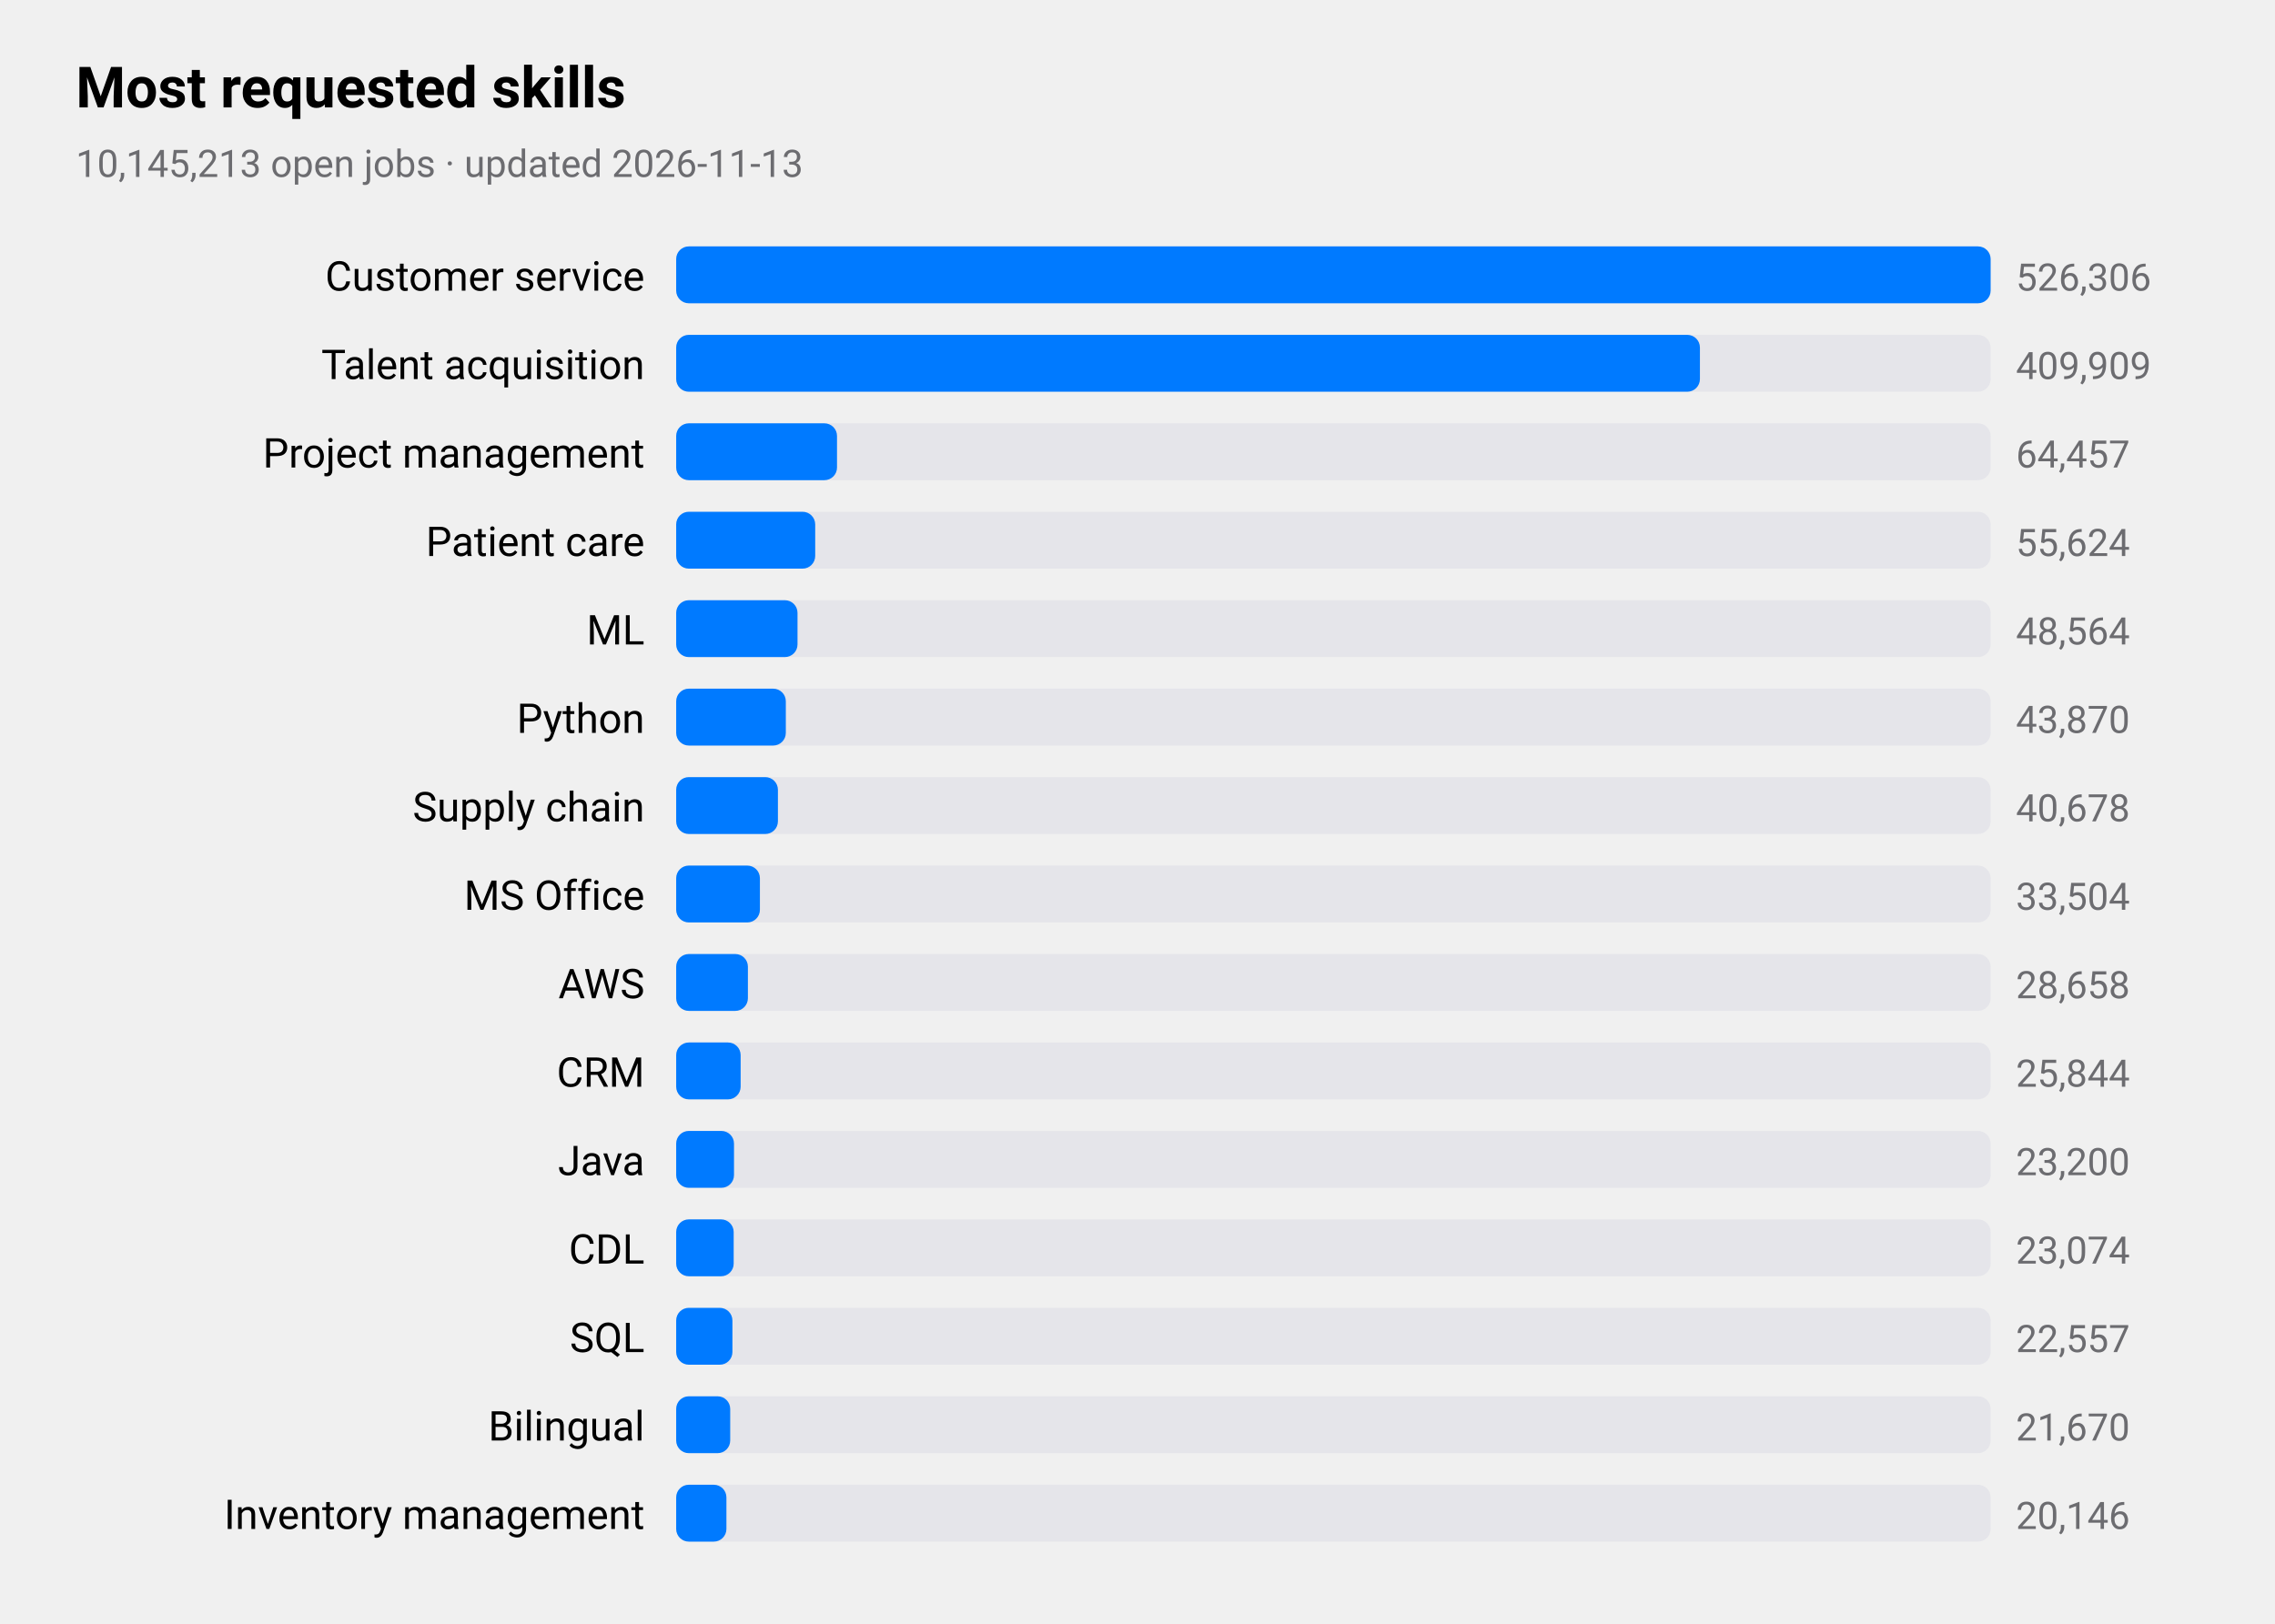
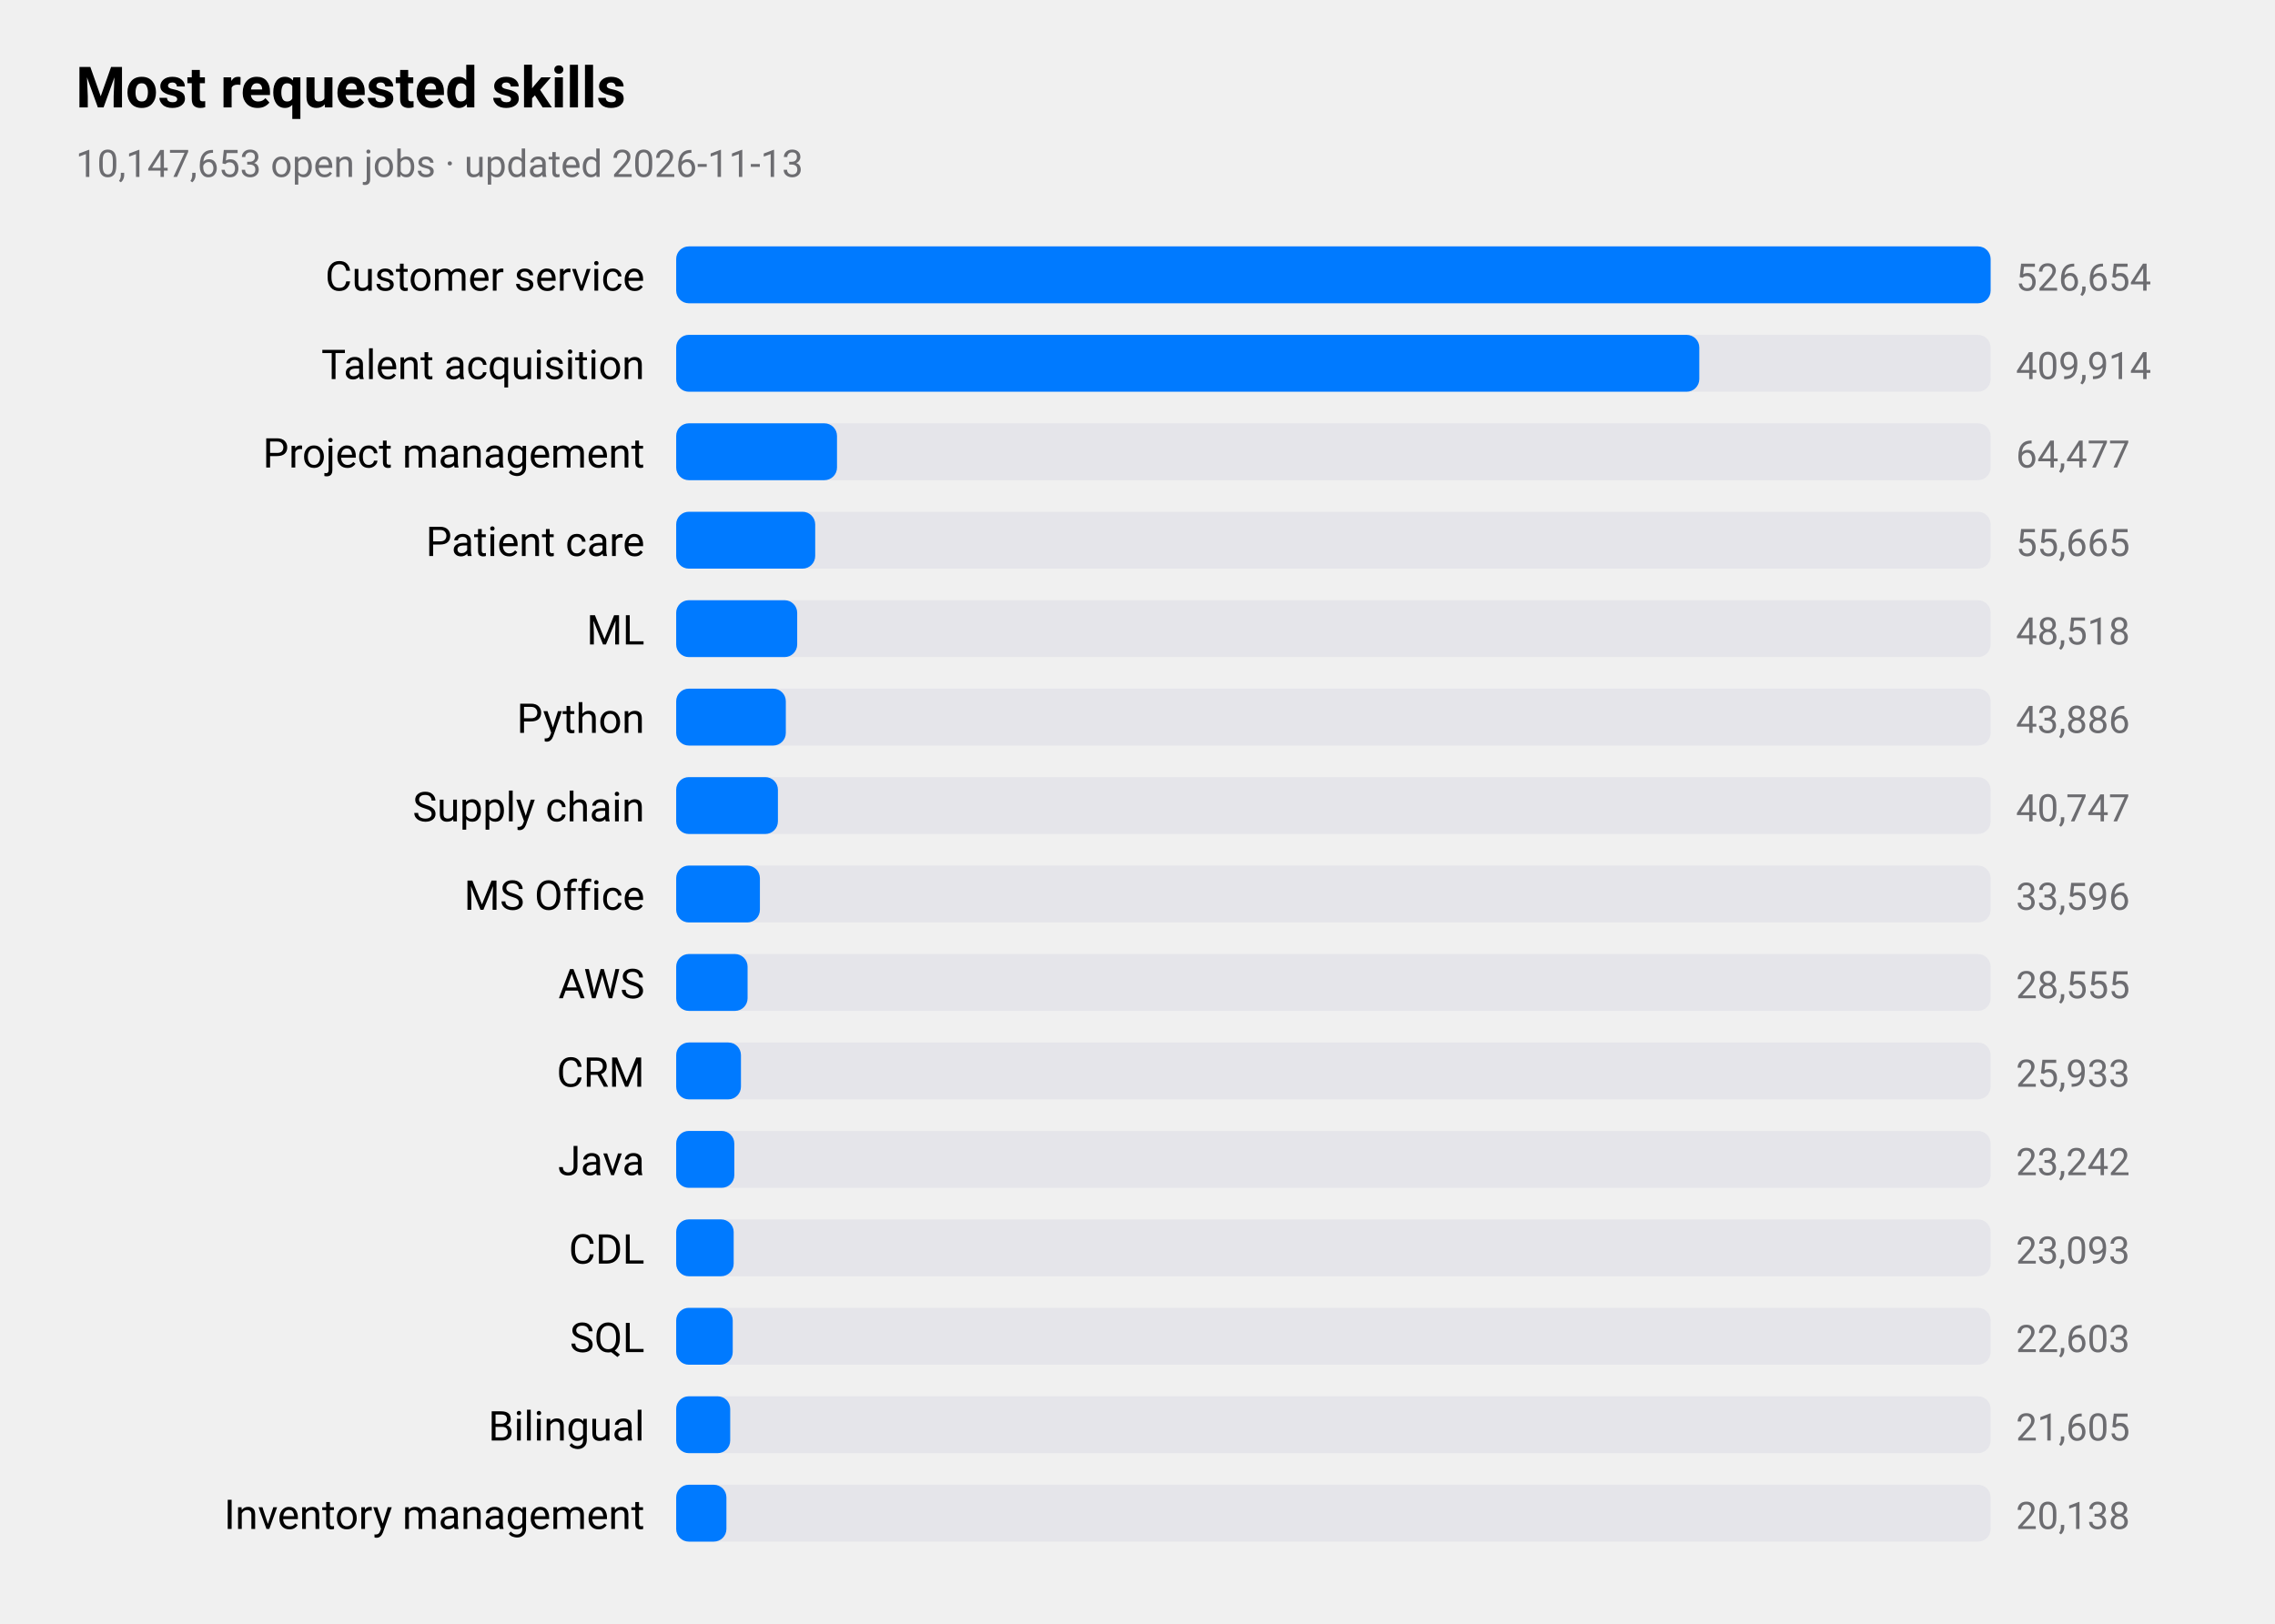
<svg xmlns="http://www.w3.org/2000/svg" viewBox="0 0 720 514" width="720" height="514" role="img" aria-label="Most requested skills">
  <style>
text{font-family:-apple-system,BlinkMacSystemFont,"SF Pro Text","Helvetica Neue","Segoe UI",Roboto,sans-serif;fill:#000}
.sub,.val,.axis{fill:#6c6c70}.bar{fill:#007aff}.track{fill:#e5e5ea}.grid{stroke:#d1d1d6}
.l1{fill:none;stroke:#007aff;stroke-width:2.5}.d1{fill:#007aff}.l2{fill:none;stroke:#ff9500;stroke-width:2.5}.d2{fill:#ff9500}
.l3{fill:none;stroke:#34c759;stroke-width:2.5}.d3{fill:#34c759}.l4{fill:none;stroke:#af52de;stroke-width:2.5}.d4{fill:#af52de}
.l5{fill:none;stroke:#ff3b30;stroke-width:2.5}.d5{fill:#ff3b30}.l6{fill:none;stroke:#00b8d4;stroke-width:2.5}.d6{fill:#00b8d4}
@media(prefers-color-scheme:dark){text{fill:#fff}.sub,.val,.axis{fill:#98989d}.bar{fill:#0a84ff}.track{fill:#2c2c2e}.grid{stroke:#38383a}
.l1{stroke:#0a84ff}.d1{fill:#0a84ff}.l2{stroke:#ff9f0a}.d2{fill:#ff9f0a}
.l3{stroke:#30d158}.d3{fill:#30d158}.l4{stroke:#bf5af2}.d4{fill:#bf5af2}.l5{stroke:#ff453a}.d5{fill:#ff453a}.l6{stroke:#40cbe0}.d6{fill:#40cbe0}}
</style>
  <text x="24" y="34" font-size="18" font-weight="600">Most requested skills</text>
-   <text class="sub" x="24" y="56" font-size="12">10,145,213 open jobs · updated 2026-11-13</text>
+   <text class="sub" x="24" y="56" font-size="12">10,147,653 open jobs · updated 2026-11-13</text>
  <text x="204" y="92" font-size="13" text-anchor="end">Customer service</text>
  <rect class="track" x="214" y="78" width="416" height="18" rx="4" />
  <rect class="bar" x="214" y="78" width="416.0" height="18" rx="4" />
-   <text class="val" x="638" y="92" font-size="12">526,306</text>
+   <text class="val" x="638" y="92" font-size="12">526,654</text>
  <text x="204" y="120" font-size="13" text-anchor="end">Talent acquisition</text>
  <rect class="track" x="214" y="106" width="416" height="18" rx="4" />
-   <rect class="bar" x="214" y="106" width="324.0" height="18" rx="4" />
-   <text class="val" x="638" y="120" font-size="12">409,909</text>
+   <rect class="bar" x="214" y="106" width="323.8" height="18" rx="4" />
+   <text class="val" x="638" y="120" font-size="12">409,914</text>
  <text x="204" y="148" font-size="13" text-anchor="end">Project management</text>
  <rect class="track" x="214" y="134" width="416" height="18" rx="4" />
  <rect class="bar" x="214" y="134" width="50.9" height="18" rx="4" />
-   <text class="val" x="638" y="148" font-size="12">64,457</text>
+   <text class="val" x="638" y="148" font-size="12">64,477</text>
  <text x="204" y="176" font-size="13" text-anchor="end">Patient care</text>
  <rect class="track" x="214" y="162" width="416" height="18" rx="4" />
  <rect class="bar" x="214" y="162" width="44.0" height="18" rx="4" />
-   <text class="val" x="638" y="176" font-size="12">55,624</text>
+   <text class="val" x="638" y="176" font-size="12">55,665</text>
  <text x="204" y="204" font-size="13" text-anchor="end">ML</text>
  <rect class="track" x="214" y="190" width="416" height="18" rx="4" />
-   <rect class="bar" x="214" y="190" width="38.4" height="18" rx="4" />
-   <text class="val" x="638" y="204" font-size="12">48,564</text>
+   <rect class="bar" x="214" y="190" width="38.3" height="18" rx="4" />
+   <text class="val" x="638" y="204" font-size="12">48,518</text>
  <text x="204" y="232" font-size="13" text-anchor="end">Python</text>
  <rect class="track" x="214" y="218" width="416" height="18" rx="4" />
  <rect class="bar" x="214" y="218" width="34.7" height="18" rx="4" />
-   <text class="val" x="638" y="232" font-size="12">43,870</text>
+   <text class="val" x="638" y="232" font-size="12">43,886</text>
  <text x="204" y="260" font-size="13" text-anchor="end">Supply chain</text>
  <rect class="track" x="214" y="246" width="416" height="18" rx="4" />
  <rect class="bar" x="214" y="246" width="32.2" height="18" rx="4" />
-   <text class="val" x="638" y="260" font-size="12">40,678</text>
+   <text class="val" x="638" y="260" font-size="12">40,747</text>
  <text x="204" y="288" font-size="13" text-anchor="end">MS Office</text>
  <rect class="track" x="214" y="274" width="416" height="18" rx="4" />
  <rect class="bar" x="214" y="274" width="26.5" height="18" rx="4" />
-   <text class="val" x="638" y="288" font-size="12">33,504</text>
+   <text class="val" x="638" y="288" font-size="12">33,596</text>
  <text x="204" y="316" font-size="13" text-anchor="end">AWS</text>
  <rect class="track" x="214" y="302" width="416" height="18" rx="4" />
-   <rect class="bar" x="214" y="302" width="22.7" height="18" rx="4" />
-   <text class="val" x="638" y="316" font-size="12">28,658</text>
+   <rect class="bar" x="214" y="302" width="22.6" height="18" rx="4" />
+   <text class="val" x="638" y="316" font-size="12">28,555</text>
  <text x="204" y="344" font-size="13" text-anchor="end">CRM</text>
  <rect class="track" x="214" y="330" width="416" height="18" rx="4" />
-   <rect class="bar" x="214" y="330" width="20.4" height="18" rx="4" />
-   <text class="val" x="638" y="344" font-size="12">25,844</text>
+   <rect class="bar" x="214" y="330" width="20.5" height="18" rx="4" />
+   <text class="val" x="638" y="344" font-size="12">25,933</text>
  <text x="204" y="372" font-size="13" text-anchor="end">Java</text>
  <rect class="track" x="214" y="358" width="416" height="18" rx="4" />
-   <rect class="bar" x="214" y="358" width="18.3" height="18" rx="4" />
-   <text class="val" x="638" y="372" font-size="12">23,200</text>
+   <rect class="bar" x="214" y="358" width="18.4" height="18" rx="4" />
+   <text class="val" x="638" y="372" font-size="12">23,242</text>
  <text x="204" y="400" font-size="13" text-anchor="end">CDL</text>
  <rect class="track" x="214" y="386" width="416" height="18" rx="4" />
  <rect class="bar" x="214" y="386" width="18.2" height="18" rx="4" />
-   <text class="val" x="638" y="400" font-size="12">23,074</text>
+   <text class="val" x="638" y="400" font-size="12">23,093</text>
  <text x="204" y="428" font-size="13" text-anchor="end">SQL</text>
  <rect class="track" x="214" y="414" width="416" height="18" rx="4" />
-   <rect class="bar" x="214" y="414" width="17.8" height="18" rx="4" />
-   <text class="val" x="638" y="428" font-size="12">22,557</text>
+   <rect class="bar" x="214" y="414" width="17.9" height="18" rx="4" />
+   <text class="val" x="638" y="428" font-size="12">22,603</text>
  <text x="204" y="456" font-size="13" text-anchor="end">Bilingual</text>
  <rect class="track" x="214" y="442" width="416" height="18" rx="4" />
  <rect class="bar" x="214" y="442" width="17.1" height="18" rx="4" />
-   <text class="val" x="638" y="456" font-size="12">21,670</text>
+   <text class="val" x="638" y="456" font-size="12">21,605</text>
  <text x="204" y="484" font-size="13" text-anchor="end">Inventory management</text>
  <rect class="track" x="214" y="470" width="416" height="18" rx="4" />
  <rect class="bar" x="214" y="470" width="15.9" height="18" rx="4" />
-   <text class="val" x="638" y="484" font-size="12">20,146</text>
+   <text class="val" x="638" y="484" font-size="12">20,138</text>
</svg>
